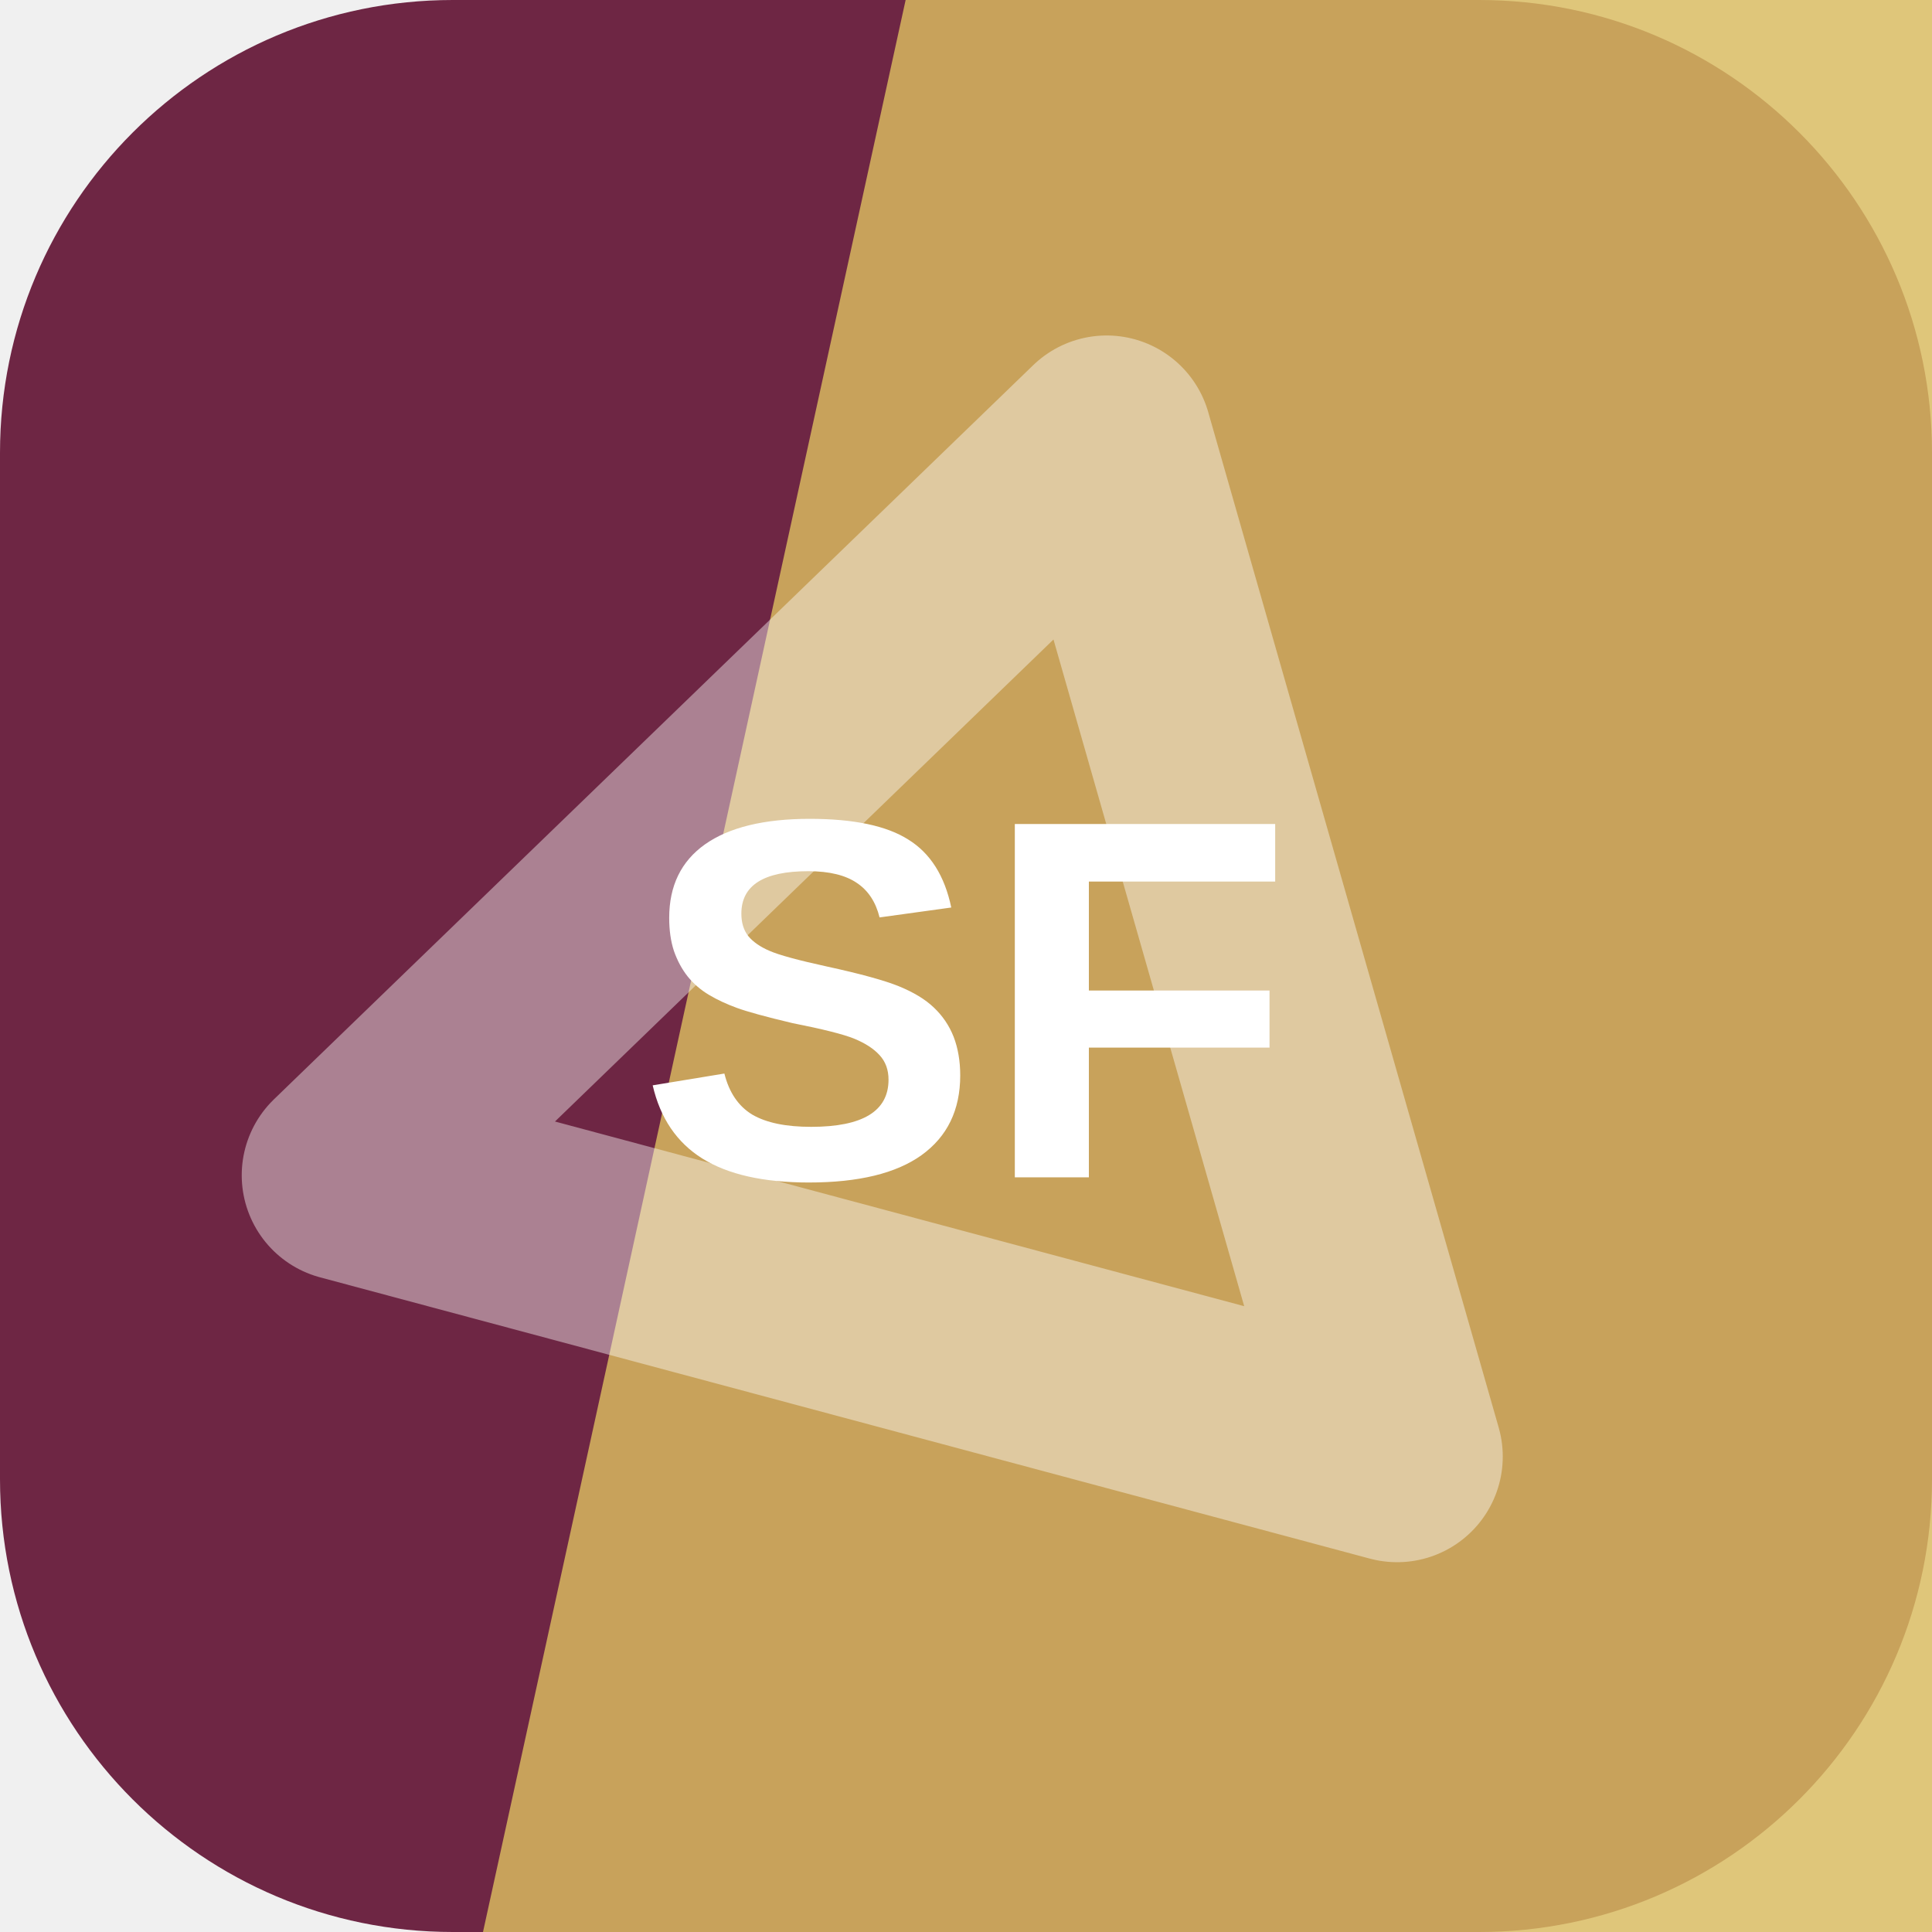
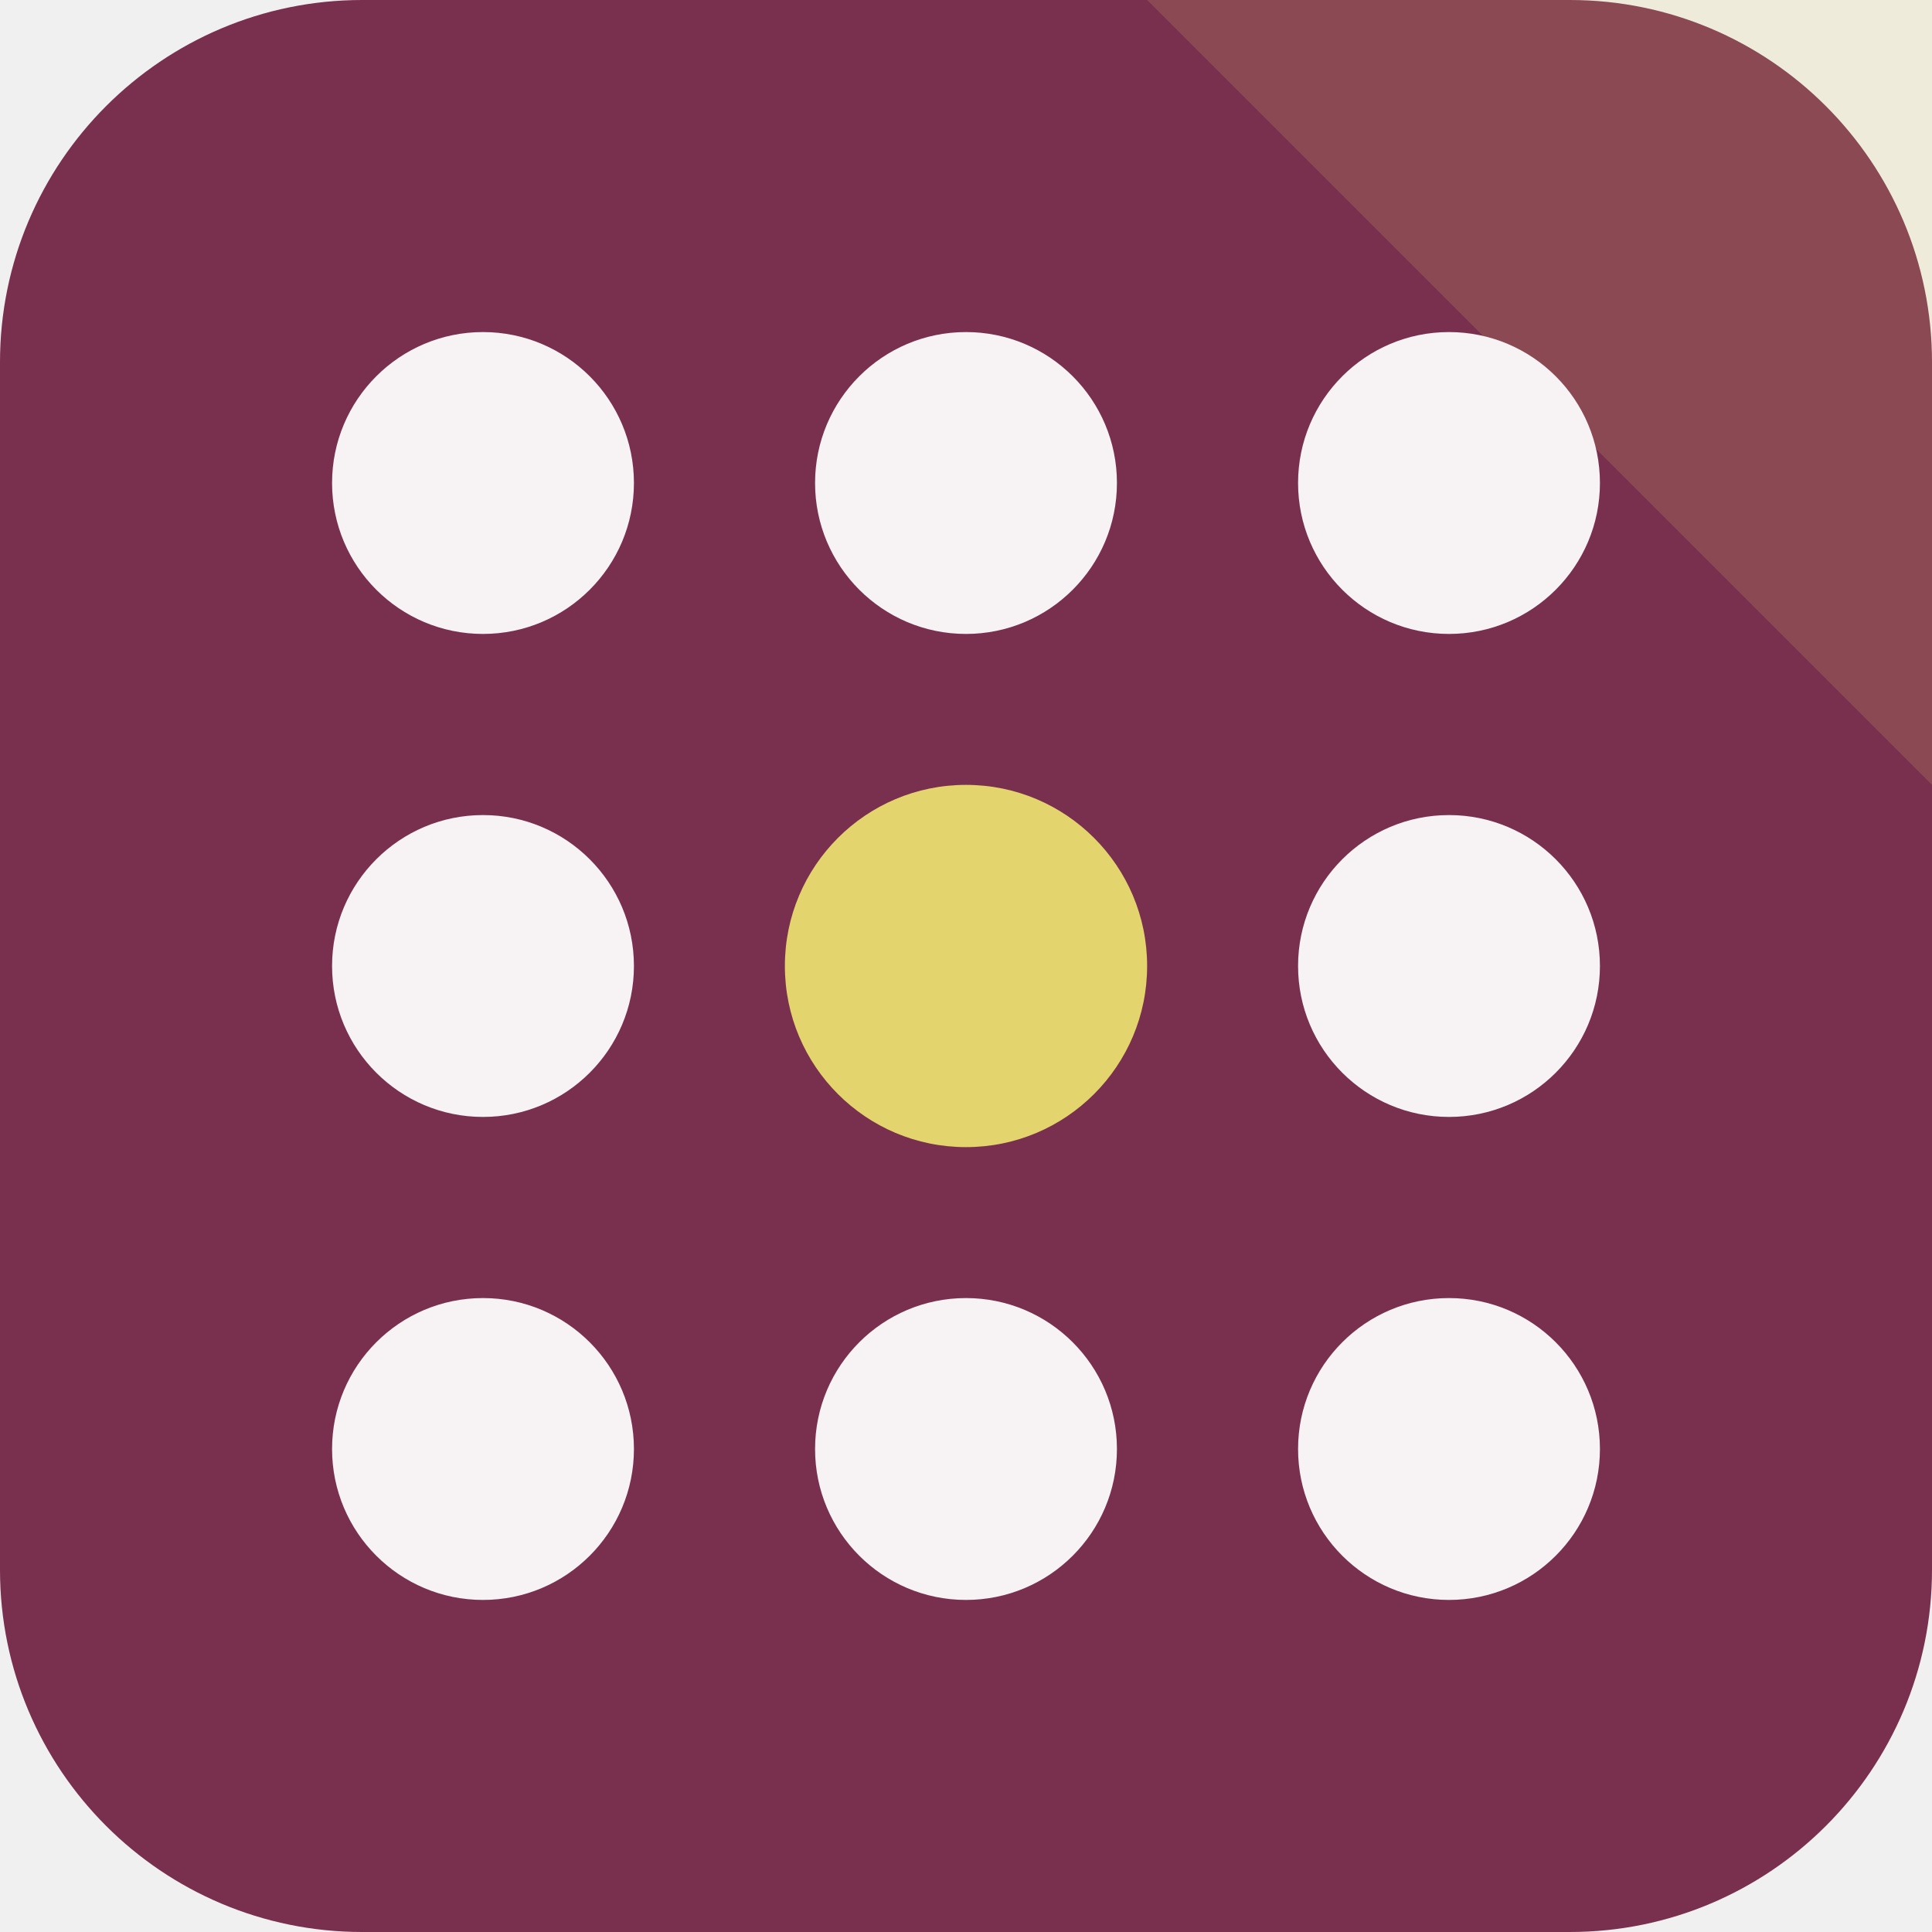
<svg xmlns="http://www.w3.org/2000/svg" width="64" height="64" viewBox="0 0 64 64" role="img">
-   <rect width="64" height="64" rx="15" fill="hsl(335 49% 29%)" />
-   <path d="M30 0h34v64H16Z" fill="hsl(45 64% 62%)" opacity="0.82" />
-   <g transform="rotate(195 32 32)" opacity="0.42">
-     <path d="M14 20h36L32 50Z" fill="none" stroke="#ffffff" stroke-width="7" stroke-linejoin="round" />
+   <rect width="64" height="64" rx="12" fill="hsl(335 44% 33%)" />
+   <path d="M64 0v26L38 0Z" fill="hsl(52 68% 66%)" opacity="0.16" />
+   <g transform="rotate(270 32 32)">
+     <circle cx="16" cy="16" r="5" fill="hsl(335 24% 96%)" />
+     <circle cx="32" cy="16" r="5" fill="hsl(335 24% 96%)" />
+     <circle cx="48" cy="16" r="5" fill="hsl(335 24% 96%)" />
+     <circle cx="16" cy="32" r="5" fill="hsl(335 24% 96%)" />
+     <circle cx="32" cy="32" r="6" fill="hsl(52 68% 66%)" />
+     <circle cx="48" cy="32" r="5" fill="hsl(335 24% 96%)" />
+     <circle cx="16" cy="48" r="5" fill="hsl(335 24% 96%)" />
+     <circle cx="32" cy="48" r="5" fill="hsl(335 24% 96%)" />
+     <circle cx="48" cy="48" r="5" fill="hsl(335 24% 96%)" />
  </g>
-   <text x="32" y="39" text-anchor="middle" fill="#ffffff" font-family="Arial,Helvetica,sans-serif" font-size="17" font-weight="700" letter-spacing="0">SF</text>
</svg>
